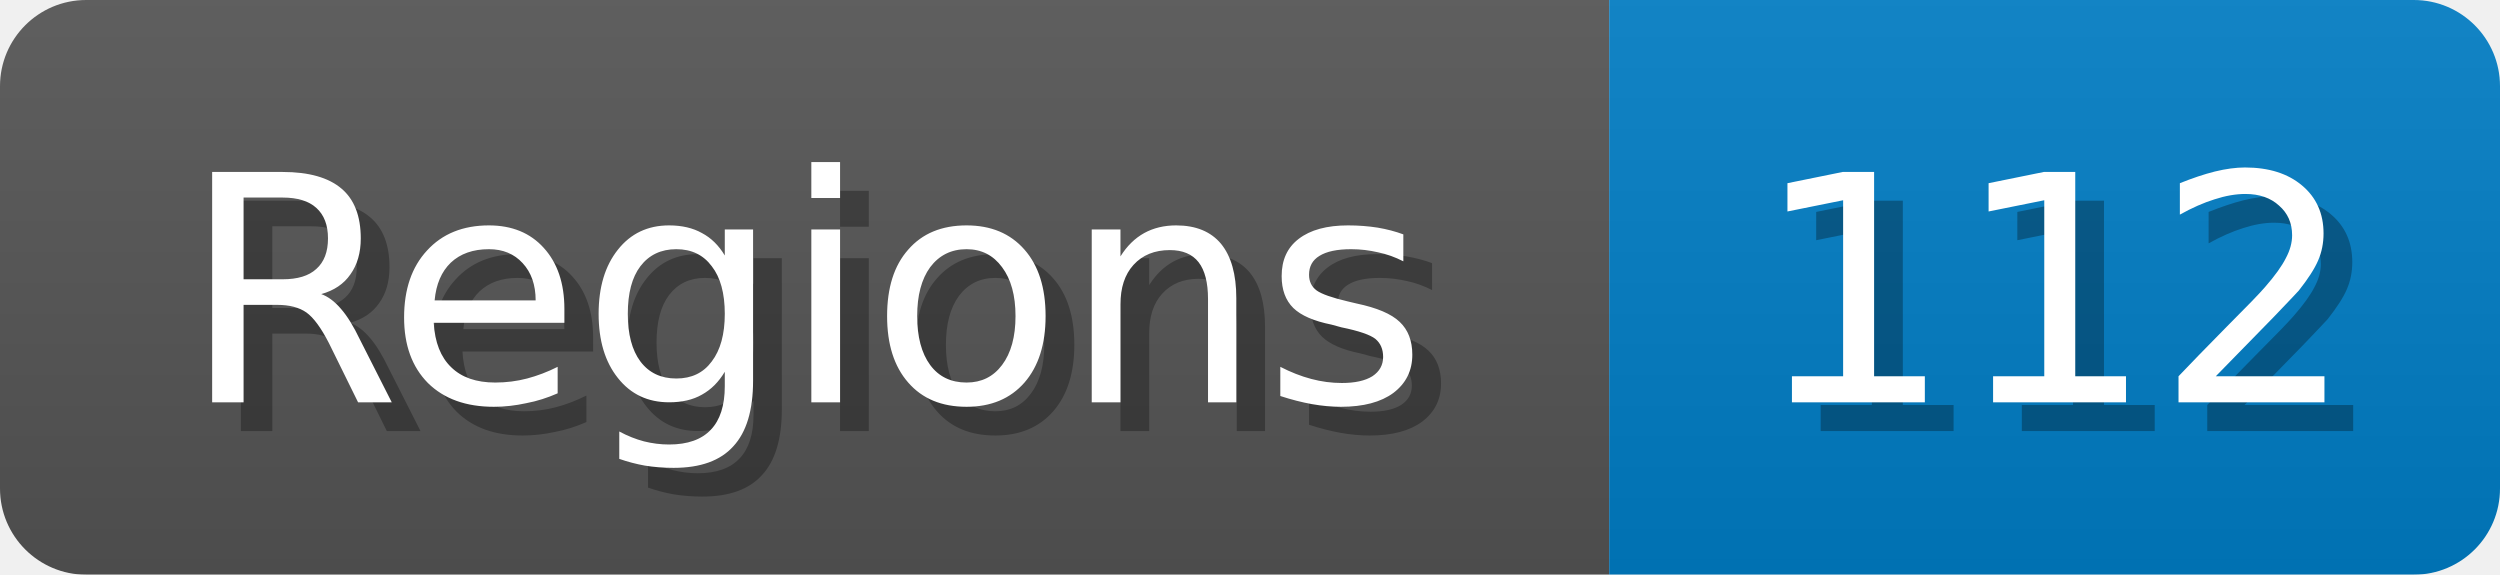
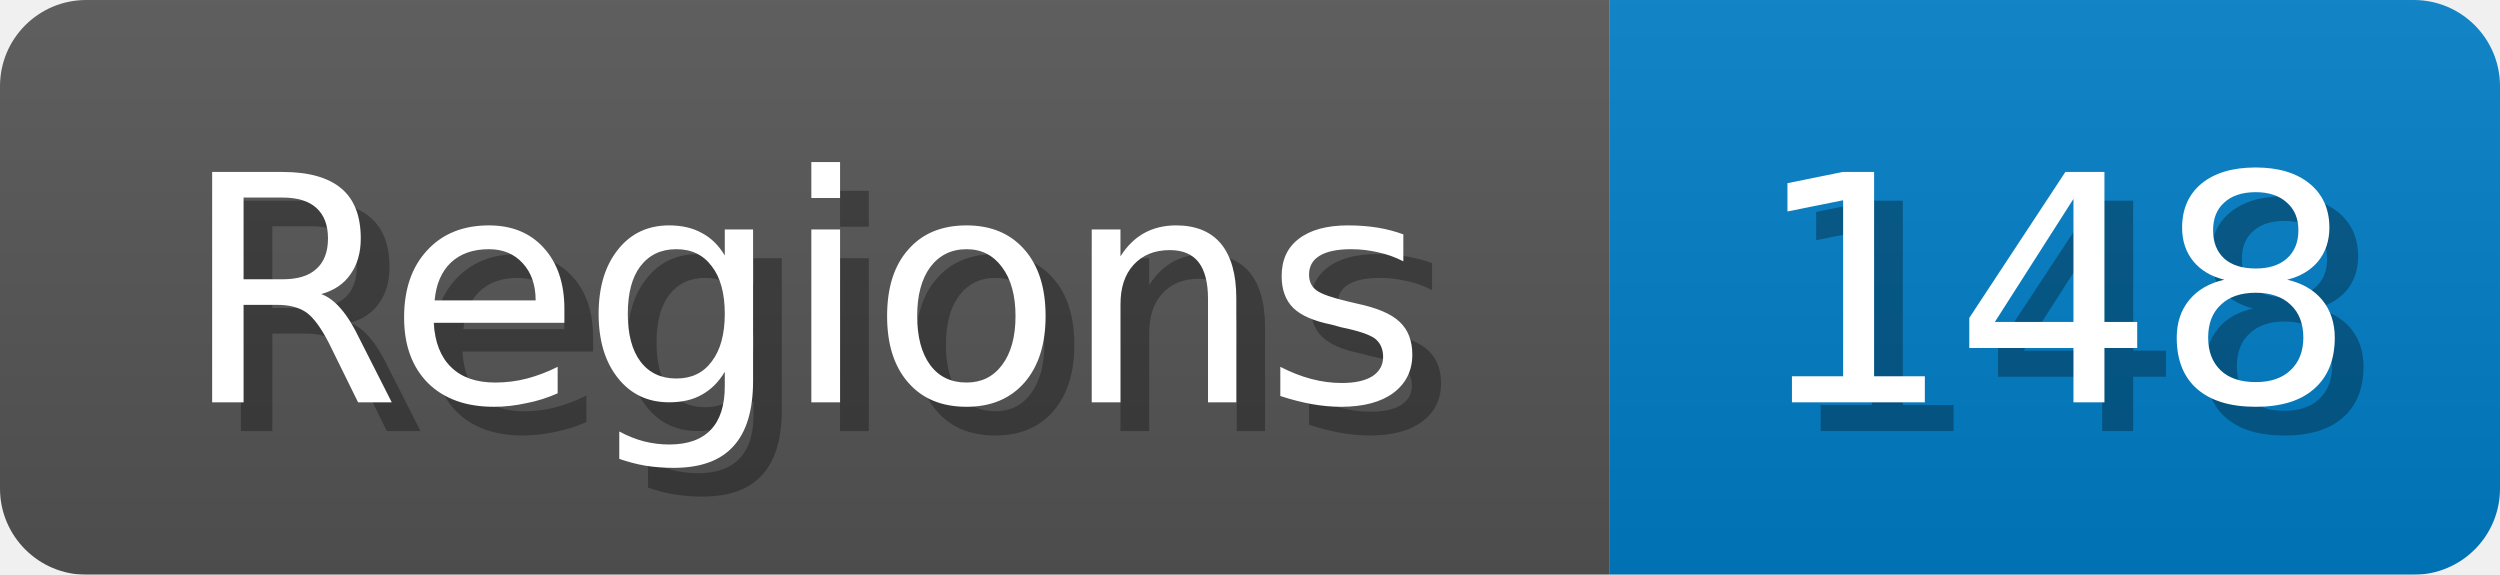
<svg xmlns="http://www.w3.org/2000/svg" width="87" height="20">
  <linearGradient id="b" x2="0" y2="100%">
    <stop offset="0" stop-color="#bbb" stop-opacity=".1" />
    <stop offset="1" stop-opacity=".1" />
  </linearGradient>
  <mask id="anybadge_1">
    <rect width="87" height="20" rx="3" fill="#fff" />
  </mask>
  <g mask="url(#anybadge_1)">
    <path fill="#555" d="M0 0h56v20H0z" />
    <path fill="#007ec6" d="M56 0h31v20H56z" />
    <path fill="url(#b)" d="M0 0h87v20H0z" />
  </g>
  <g fill="#fff" text-anchor="middle" font-family="DejaVu Sans,Verdana,Geneva,sans-serif" font-size="11">
    <text x="29.0" y="15" fill="#010101" fill-opacity=".3">Regions</text>
    <text x="28.0" y="14">Regions</text>
  </g>
  <g fill="#fff" text-anchor="middle" font-family="DejaVu Sans,Verdana,Geneva,sans-serif" font-size="11">
-     <text x="72.5" y="15" fill="#010101" fill-opacity=".3">112</text>
-     <text x="71.5" y="14">112</text>
+     <text x="72.5" y="15" fill="#010101" fill-opacity=".3">148</text>
+     <text x="71.5" y="14">148</text>
  </g>
</svg>
